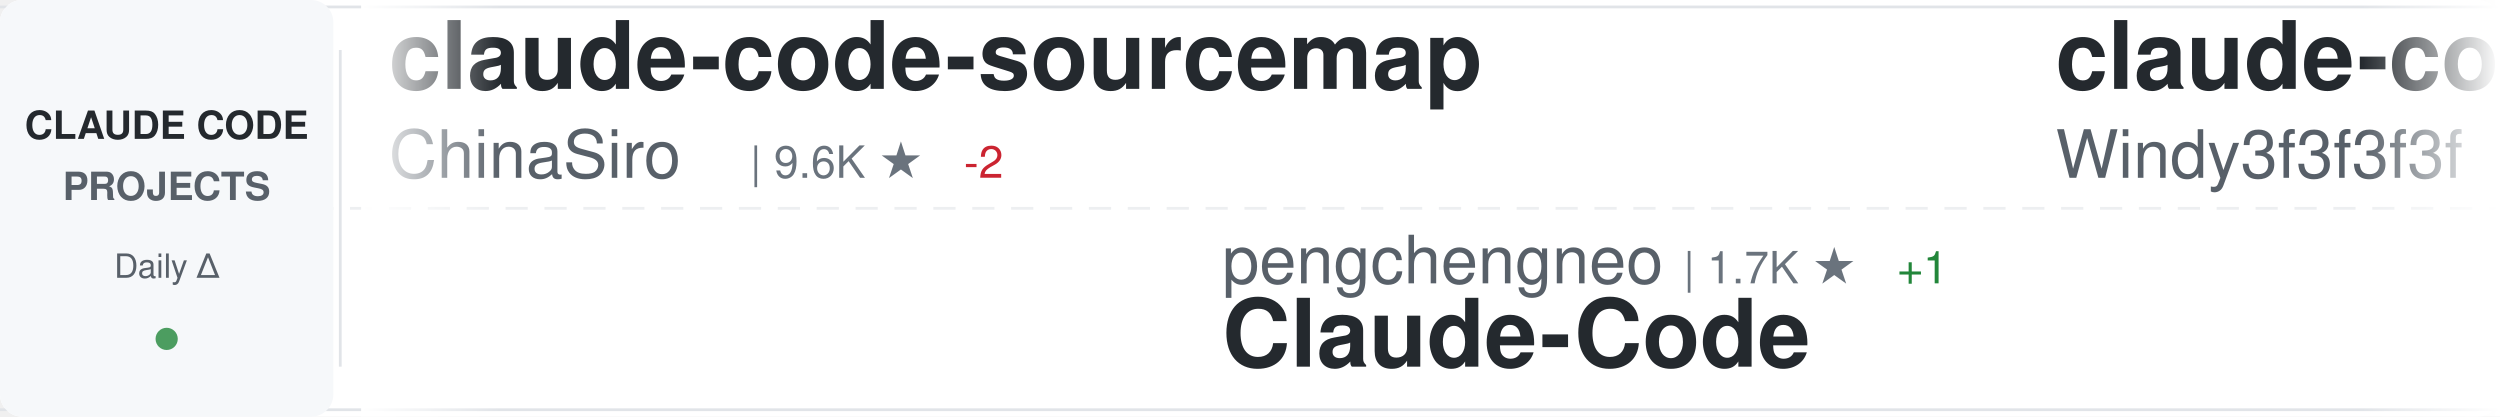
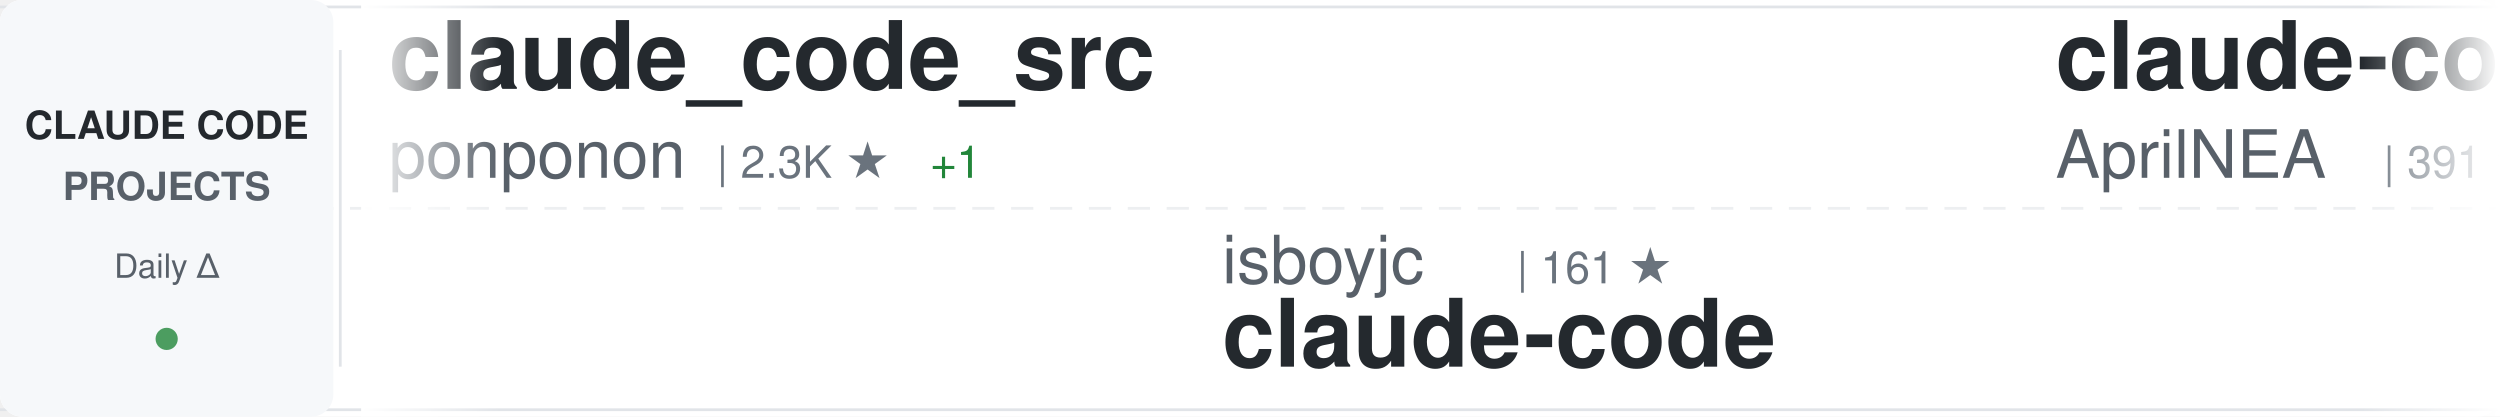
<svg xmlns="http://www.w3.org/2000/svg" width="900" height="150">
  <defs>
    <linearGradient id="awesomeLeftFade" x1="0%" y1="0%" x2="100%" y2="0%">
      <stop offset="0%" style="stop-color:#ffffff;stop-opacity:1" />
      <stop offset="100%" style="stop-color:#ffffff;stop-opacity:0" />
    </linearGradient>
    <linearGradient id="awesomeRightFade" x1="0%" y1="0%" x2="100%" y2="0%">
      <stop offset="0%" style="stop-color:#ffffff;stop-opacity:0" />
      <stop offset="100%" style="stop-color:#ffffff;stop-opacity:1" />
    </linearGradient>
  </defs>
  <rect width="900" height="150" fill="#ffffff" rx="8" />
  <rect x="0" y="2" width="900" height="1" fill="#e1e4e8" />
  <rect x="0" y="147" width="900" height="1" fill="#e1e4e8" />
  <line x1="0" y1="75" x2="900" y2="75" stroke="#e1e4e8" stroke-width="1" stroke-dasharray="8 6" opacity="0.6" />
  <rect x="0" y="0" width="120" height="150" fill="#f6f8fa" rx="8" />
  <text x="60" y="50" font-family="-apple-system, BlinkMacSystemFont, 'Segoe UI', Helvetica, Arial, sans-serif" font-size="14" font-weight="600" fill="#24292e" text-anchor="middle">CLAUDE CODE</text>
  <text x="60" y="72" font-family="-apple-system, BlinkMacSystemFont, 'Segoe UI', Helvetica, Arial, sans-serif" font-size="14" font-weight="600" fill="#586069" text-anchor="middle">PROJECTS</text>
  <text x="60" y="100" font-family="-apple-system, BlinkMacSystemFont, 'Segoe UI', Helvetica, Arial, sans-serif" font-size="12" font-weight="500" fill="#586069" text-anchor="middle">Daily Δ</text>
  <circle cx="60" cy="122" r="4" fill="#22863a" opacity="0.8" />
  <rect x="122" y="18" width="1" height="114" fill="#e1e4e8" />
  <clipPath id="awesomeTickerClip">
    <rect x="130" y="0" width="770" height="150" />
  </clipPath>
  <g clip-path="url(#awesomeTickerClip)">
    <g id="awesomeTickerItems">
      <animateTransform attributeName="transform" attributeType="XML" type="translate" from="0 0" to="-3000 0" dur="54s" repeatCount="indefinite" />
      <g transform="translate(0, 0)">
-         <text x="140" y="32" font-family="-apple-system, BlinkMacSystemFont, 'Segoe UI', Helvetica, Arial, sans-serif" font-size="34" font-weight="600" fill="#24292e">claude-code-sourcemap</text>
-         <text x="140" y="64" font-family="-apple-system, BlinkMacSystemFont, 'Segoe UI', Helvetica, Arial, sans-serif" font-size="24" font-weight="400" fill="#586069">ChinaSiro</text>
-         <text x="270" y="64" font-family="-apple-system, BlinkMacSystemFont, 'Segoe UI', Helvetica, Arial, sans-serif" font-size="16" font-weight="500" fill="#6a737d">| 9.6K ★</text>
-         <text x="347" y="64" font-family="-apple-system, BlinkMacSystemFont, 'Segoe UI', Helvetica, Arial, sans-serif" font-size="16" font-weight="500" fill="#cb2431"> -2</text>
+         <text x="140" y="32" font-family="-apple-system, BlinkMacSystemFont, 'Segoe UI', Helvetica, Arial, sans-serif" font-size="34" font-weight="600" fill="#24292e">claude_code_src</text>
+         <text x="140" y="64" font-family="-apple-system, BlinkMacSystemFont, 'Segoe UI', Helvetica, Arial, sans-serif" font-size="24" font-weight="400" fill="#586069">ponponon</text>
+         <text x="258" y="64" font-family="-apple-system, BlinkMacSystemFont, 'Segoe UI', Helvetica, Arial, sans-serif" font-size="16" font-weight="500" fill="#6a737d">| 2.3K ★</text>
+         <text x="335" y="64" font-family="-apple-system, BlinkMacSystemFont, 'Segoe UI', Helvetica, Arial, sans-serif" font-size="16" font-weight="500" fill="#22863a"> +1</text>
      </g>
      <g transform="translate(300, 0)">
-         <text x="140" y="102" font-family="-apple-system, BlinkMacSystemFont, 'Segoe UI', Helvetica, Arial, sans-serif" font-size="24" font-weight="400" fill="#586069">pengchengneo</text>
-         <text x="306" y="102" font-family="-apple-system, BlinkMacSystemFont, 'Segoe UI', Helvetica, Arial, sans-serif" font-size="16" font-weight="500" fill="#6a737d">| 1.7K ★</text>
-         <text x="383" y="102" font-family="-apple-system, BlinkMacSystemFont, 'Segoe UI', Helvetica, Arial, sans-serif" font-size="16" font-weight="500" fill="#22863a"> +1</text>
-         <text x="140" y="132" font-family="-apple-system, BlinkMacSystemFont, 'Segoe UI', Helvetica, Arial, sans-serif" font-size="34" font-weight="600" fill="#24292e">Claude-Code</text>
+         <text x="140" y="102" font-family="-apple-system, BlinkMacSystemFont, 'Segoe UI', Helvetica, Arial, sans-serif" font-size="24" font-weight="400" fill="#586069">isboyjc</text>
+         <text x="246" y="102" font-family="-apple-system, BlinkMacSystemFont, 'Segoe UI', Helvetica, Arial, sans-serif" font-size="16" font-weight="500" fill="#6a737d">| 161 ★</text>
+         <text x="140" y="132" font-family="-apple-system, BlinkMacSystemFont, 'Segoe UI', Helvetica, Arial, sans-serif" font-size="34" font-weight="600" fill="#24292e">claude-code</text>
      </g>
      <g transform="translate(600, 0)">
-         <text x="140" y="32" font-family="-apple-system, BlinkMacSystemFont, 'Segoe UI', Helvetica, Arial, sans-serif" font-size="34" font-weight="600" fill="#24292e">claude-code-from-scratch</text>
-         <text x="140" y="64" font-family="-apple-system, BlinkMacSystemFont, 'Segoe UI', Helvetica, Arial, sans-serif" font-size="24" font-weight="400" fill="#586069">Windy3f3f3f3f</text>
-         <text x="318" y="64" font-family="-apple-system, BlinkMacSystemFont, 'Segoe UI', Helvetica, Arial, sans-serif" font-size="16" font-weight="500" fill="#6a737d">| 2.6K ★</text>
+         <text x="140" y="32" font-family="-apple-system, BlinkMacSystemFont, 'Segoe UI', Helvetica, Arial, sans-serif" font-size="34" font-weight="600" fill="#24292e">claude-code-source</text>
+         <text x="140" y="64" font-family="-apple-system, BlinkMacSystemFont, 'Segoe UI', Helvetica, Arial, sans-serif" font-size="24" font-weight="400" fill="#586069">AprilNEA</text>
+         <text x="258" y="64" font-family="-apple-system, BlinkMacSystemFont, 'Segoe UI', Helvetica, Arial, sans-serif" font-size="16" font-weight="500" fill="#6a737d">| 391 ★</text>
      </g>
      <g transform="translate(900, 0)">
-         <text x="140" y="102" font-family="-apple-system, BlinkMacSystemFont, 'Segoe UI', Helvetica, Arial, sans-serif" font-size="24" font-weight="400" fill="#586069">lintsinghua</text>
-         <text x="294" y="102" font-family="-apple-system, BlinkMacSystemFont, 'Segoe UI', Helvetica, Arial, sans-serif" font-size="16" font-weight="500" fill="#6a737d">| 4.1K ★</text>
-         <text x="140" y="132" font-family="-apple-system, BlinkMacSystemFont, 'Segoe UI', Helvetica, Arial, sans-serif" font-size="34" font-weight="600" fill="#24292e">claude-code-book</text>
+         <text x="140" y="102" font-family="-apple-system, BlinkMacSystemFont, 'Segoe UI', Helvetica, Arial, sans-serif" font-size="24" font-weight="400" fill="#586069">daymade</text>
+         <text x="246" y="102" font-family="-apple-system, BlinkMacSystemFont, 'Segoe UI', Helvetica, Arial, sans-serif" font-size="16" font-weight="500" fill="#6a737d">| 1.3K ★</text>
+         <text x="140" y="132" font-family="-apple-system, BlinkMacSystemFont, 'Segoe UI', Helvetica, Arial, sans-serif" font-size="34" font-weight="600" fill="#24292e">claude-code-skills</text>
      </g>
      <g transform="translate(1200, 0)">
        <text x="140" y="32" font-family="-apple-system, BlinkMacSystemFont, 'Segoe UI', Helvetica, Arial, sans-serif" font-size="34" font-weight="600" fill="#24292e">claude-code-local</text>
        <text x="140" y="64" font-family="-apple-system, BlinkMacSystemFont, 'Segoe UI', Helvetica, Arial, sans-serif" font-size="24" font-weight="400" fill="#586069">nicedreamzapp</text>
        <text x="318" y="64" font-family="-apple-system, BlinkMacSystemFont, 'Segoe UI', Helvetica, Arial, sans-serif" font-size="16" font-weight="500" fill="#6a737d">| 3.2K ★</text>
        <text x="395" y="64" font-family="-apple-system, BlinkMacSystemFont, 'Segoe UI', Helvetica, Arial, sans-serif" font-size="16" font-weight="500" fill="#22863a"> +1</text>
      </g>
      <g transform="translate(1500, 0)">
-         <text x="140" y="102" font-family="-apple-system, BlinkMacSystemFont, 'Segoe UI', Helvetica, Arial, sans-serif" font-size="24" font-weight="400" fill="#586069">centminmod</text>
-         <text x="282" y="102" font-family="-apple-system, BlinkMacSystemFont, 'Segoe UI', Helvetica, Arial, sans-serif" font-size="16" font-weight="500" fill="#6a737d">| 2.6K ★</text>
-         <text x="140" y="132" font-family="-apple-system, BlinkMacSystemFont, 'Segoe UI', Helvetica, Arial, sans-serif" font-size="34" font-weight="600" fill="#24292e">my-claude-code-setup</text>
+         <text x="140" y="102" font-family="-apple-system, BlinkMacSystemFont, 'Segoe UI', Helvetica, Arial, sans-serif" font-size="24" font-weight="400" fill="#586069">alex000kim</text>
+         <text x="282" y="102" font-family="-apple-system, BlinkMacSystemFont, 'Segoe UI', Helvetica, Arial, sans-serif" font-size="16" font-weight="500" fill="#6a737d">| 231 ★</text>
+         <text x="140" y="132" font-family="-apple-system, BlinkMacSystemFont, 'Segoe UI', Helvetica, Arial, sans-serif" font-size="34" font-weight="600" fill="#24292e">claude-code</text>
      </g>
      <g transform="translate(1800, 0)">
-         <text x="140" y="32" font-family="-apple-system, BlinkMacSystemFont, 'Segoe UI', Helvetica, Arial, sans-serif" font-size="34" font-weight="600" fill="#24292e">claude_code_src</text>
-         <text x="140" y="64" font-family="-apple-system, BlinkMacSystemFont, 'Segoe UI', Helvetica, Arial, sans-serif" font-size="24" font-weight="400" fill="#586069">ponponon</text>
-         <text x="258" y="64" font-family="-apple-system, BlinkMacSystemFont, 'Segoe UI', Helvetica, Arial, sans-serif" font-size="16" font-weight="500" fill="#6a737d">| 2.3K ★</text>
-       </g>
-       <g transform="translate(2100, 0)">
-         <text x="140" y="102" font-family="-apple-system, BlinkMacSystemFont, 'Segoe UI', Helvetica, Arial, sans-serif" font-size="24" font-weight="400" fill="#586069">zebbern</text>
-         <text x="246" y="102" font-family="-apple-system, BlinkMacSystemFont, 'Segoe UI', Helvetica, Arial, sans-serif" font-size="16" font-weight="500" fill="#6a737d">| 4.6K ★</text>
-         <text x="323" y="102" font-family="-apple-system, BlinkMacSystemFont, 'Segoe UI', Helvetica, Arial, sans-serif" font-size="16" font-weight="500" fill="#22863a"> +1</text>
-         <text x="140" y="132" font-family="-apple-system, BlinkMacSystemFont, 'Segoe UI', Helvetica, Arial, sans-serif" font-size="34" font-weight="600" fill="#24292e">claude-code-guide</text>
-       </g>
-       <g transform="translate(2400, 0)">
-         <text x="140" y="32" font-family="-apple-system, BlinkMacSystemFont, 'Segoe UI', Helvetica, Arial, sans-serif" font-size="34" font-weight="600" fill="#24292e">oh-my-claudecode</text>
-         <text x="140" y="64" font-family="-apple-system, BlinkMacSystemFont, 'Segoe UI', Helvetica, Arial, sans-serif" font-size="24" font-weight="400" fill="#586069">Yeachan-Heo</text>
-         <text x="294" y="64" font-family="-apple-system, BlinkMacSystemFont, 'Segoe UI', Helvetica, Arial, sans-serif" font-size="16" font-weight="500" fill="#6a737d">| 38.6K ★</text>
-         <text x="380" y="64" font-family="-apple-system, BlinkMacSystemFont, 'Segoe UI', Helvetica, Arial, sans-serif" font-size="16" font-weight="500" fill="#22863a"> +3</text>
-       </g>
-       <g transform="translate(2700, 0)">
-         <text x="140" y="102" font-family="-apple-system, BlinkMacSystemFont, 'Segoe UI', Helvetica, Arial, sans-serif" font-size="24" font-weight="400" fill="#586069">ChrisWiles</text>
-         <text x="282" y="102" font-family="-apple-system, BlinkMacSystemFont, 'Segoe UI', Helvetica, Arial, sans-serif" font-size="16" font-weight="500" fill="#6a737d">| 6.0K ★</text>
-         <text x="359" y="102" font-family="-apple-system, BlinkMacSystemFont, 'Segoe UI', Helvetica, Arial, sans-serif" font-size="16" font-weight="500" fill="#cb2431"> -1</text>
-         <text x="140" y="132" font-family="-apple-system, BlinkMacSystemFont, 'Segoe UI', Helvetica, Arial, sans-serif" font-size="34" font-weight="600" fill="#24292e">claude-code-showcase</text>
-       </g>
-       <g transform="translate(3000, 0)">
-         <text x="140" y="32" font-family="-apple-system, BlinkMacSystemFont, 'Segoe UI', Helvetica, Arial, sans-serif" font-size="34" font-weight="600" fill="#24292e">claude-code-sourcemap</text>
-         <text x="140" y="64" font-family="-apple-system, BlinkMacSystemFont, 'Segoe UI', Helvetica, Arial, sans-serif" font-size="24" font-weight="400" fill="#586069">ChinaSiro</text>
-         <text x="270" y="64" font-family="-apple-system, BlinkMacSystemFont, 'Segoe UI', Helvetica, Arial, sans-serif" font-size="16" font-weight="500" fill="#6a737d">| 9.6K ★</text>
-         <text x="347" y="64" font-family="-apple-system, BlinkMacSystemFont, 'Segoe UI', Helvetica, Arial, sans-serif" font-size="16" font-weight="500" fill="#cb2431"> -2</text>
-       </g>
-       <g transform="translate(3300, 0)">
-         <text x="140" y="102" font-family="-apple-system, BlinkMacSystemFont, 'Segoe UI', Helvetica, Arial, sans-serif" font-size="24" font-weight="400" fill="#586069">pengchengneo</text>
-         <text x="306" y="102" font-family="-apple-system, BlinkMacSystemFont, 'Segoe UI', Helvetica, Arial, sans-serif" font-size="16" font-weight="500" fill="#6a737d">| 1.7K ★</text>
-         <text x="383" y="102" font-family="-apple-system, BlinkMacSystemFont, 'Segoe UI', Helvetica, Arial, sans-serif" font-size="16" font-weight="500" fill="#22863a"> +1</text>
-         <text x="140" y="132" font-family="-apple-system, BlinkMacSystemFont, 'Segoe UI', Helvetica, Arial, sans-serif" font-size="34" font-weight="600" fill="#24292e">Claude-Code</text>
-       </g>
-       <g transform="translate(3600, 0)">
        <text x="140" y="32" font-family="-apple-system, BlinkMacSystemFont, 'Segoe UI', Helvetica, Arial, sans-serif" font-size="34" font-weight="600" fill="#24292e">claude-code-from-scratch</text>
        <text x="140" y="64" font-family="-apple-system, BlinkMacSystemFont, 'Segoe UI', Helvetica, Arial, sans-serif" font-size="24" font-weight="400" fill="#586069">Windy3f3f3f3f</text>
        <text x="318" y="64" font-family="-apple-system, BlinkMacSystemFont, 'Segoe UI', Helvetica, Arial, sans-serif" font-size="16" font-weight="500" fill="#6a737d">| 2.6K ★</text>
      </g>
+       <g transform="translate(2100, 0)">
+         <text x="140" y="102" font-family="-apple-system, BlinkMacSystemFont, 'Segoe UI', Helvetica, Arial, sans-serif" font-size="24" font-weight="400" fill="#586069">wanshuiyin</text>
+         <text x="282" y="102" font-family="-apple-system, BlinkMacSystemFont, 'Segoe UI', Helvetica, Arial, sans-serif" font-size="16" font-weight="500" fill="#6a737d">| 14.7K ★</text>
+         <text x="368" y="102" font-family="-apple-system, BlinkMacSystemFont, 'Segoe UI', Helvetica, Arial, sans-serif" font-size="16" font-weight="500" fill="#22863a"> +3</text>
+         <text x="140" y="132" font-family="-apple-system, BlinkMacSystemFont, 'Segoe UI', Helvetica, Arial, sans-serif" font-size="34" font-weight="600" fill="#24292e">Auto-claude-code-researc...</text>
+       </g>
+       <g transform="translate(2400, 0)">
+         <text x="140" y="32" font-family="-apple-system, BlinkMacSystemFont, 'Segoe UI', Helvetica, Arial, sans-serif" font-size="34" font-weight="600" fill="#24292e">claude-code</text>
+         <text x="140" y="64" font-family="-apple-system, BlinkMacSystemFont, 'Segoe UI', Helvetica, Arial, sans-serif" font-size="24" font-weight="400" fill="#586069">mehmoodosman</text>
+         <text x="306" y="64" font-family="-apple-system, BlinkMacSystemFont, 'Segoe UI', Helvetica, Arial, sans-serif" font-size="16" font-weight="500" fill="#6a737d">| 172 ★</text>
+       </g>
+       <g transform="translate(2700, 0)">
+         <text x="140" y="102" font-family="-apple-system, BlinkMacSystemFont, 'Segoe UI', Helvetica, Arial, sans-serif" font-size="24" font-weight="400" fill="#586069">asgeirtj</text>
+         <text x="258" y="102" font-family="-apple-system, BlinkMacSystemFont, 'Segoe UI', Helvetica, Arial, sans-serif" font-size="16" font-weight="500" fill="#6a737d">| 62.9K ★</text>
+         <text x="344" y="102" font-family="-apple-system, BlinkMacSystemFont, 'Segoe UI', Helvetica, Arial, sans-serif" font-size="16" font-weight="500" fill="#22863a"> +18</text>
+         <text x="140" y="132" font-family="-apple-system, BlinkMacSystemFont, 'Segoe UI', Helvetica, Arial, sans-serif" font-size="34" font-weight="600" fill="#24292e">system_prompts_leaks</text>
+       </g>
+       <g transform="translate(3000, 0)">
+         <text x="140" y="32" font-family="-apple-system, BlinkMacSystemFont, 'Segoe UI', Helvetica, Arial, sans-serif" font-size="34" font-weight="600" fill="#24292e">claude_code_src</text>
+         <text x="140" y="64" font-family="-apple-system, BlinkMacSystemFont, 'Segoe UI', Helvetica, Arial, sans-serif" font-size="24" font-weight="400" fill="#586069">ponponon</text>
+         <text x="258" y="64" font-family="-apple-system, BlinkMacSystemFont, 'Segoe UI', Helvetica, Arial, sans-serif" font-size="16" font-weight="500" fill="#6a737d">| 2.3K ★</text>
+         <text x="335" y="64" font-family="-apple-system, BlinkMacSystemFont, 'Segoe UI', Helvetica, Arial, sans-serif" font-size="16" font-weight="500" fill="#22863a"> +1</text>
+       </g>
+       <g transform="translate(3300, 0)">
+         <text x="140" y="102" font-family="-apple-system, BlinkMacSystemFont, 'Segoe UI', Helvetica, Arial, sans-serif" font-size="24" font-weight="400" fill="#586069">isboyjc</text>
+         <text x="246" y="102" font-family="-apple-system, BlinkMacSystemFont, 'Segoe UI', Helvetica, Arial, sans-serif" font-size="16" font-weight="500" fill="#6a737d">| 161 ★</text>
+         <text x="140" y="132" font-family="-apple-system, BlinkMacSystemFont, 'Segoe UI', Helvetica, Arial, sans-serif" font-size="34" font-weight="600" fill="#24292e">claude-code</text>
+       </g>
+       <g transform="translate(3600, 0)">
+         <text x="140" y="32" font-family="-apple-system, BlinkMacSystemFont, 'Segoe UI', Helvetica, Arial, sans-serif" font-size="34" font-weight="600" fill="#24292e">claude-code-source</text>
+         <text x="140" y="64" font-family="-apple-system, BlinkMacSystemFont, 'Segoe UI', Helvetica, Arial, sans-serif" font-size="24" font-weight="400" fill="#586069">AprilNEA</text>
+         <text x="258" y="64" font-family="-apple-system, BlinkMacSystemFont, 'Segoe UI', Helvetica, Arial, sans-serif" font-size="16" font-weight="500" fill="#6a737d">| 391 ★</text>
+       </g>
      <g transform="translate(3900, 0)">
-         <text x="140" y="102" font-family="-apple-system, BlinkMacSystemFont, 'Segoe UI', Helvetica, Arial, sans-serif" font-size="24" font-weight="400" fill="#586069">lintsinghua</text>
-         <text x="294" y="102" font-family="-apple-system, BlinkMacSystemFont, 'Segoe UI', Helvetica, Arial, sans-serif" font-size="16" font-weight="500" fill="#6a737d">| 4.1K ★</text>
-         <text x="140" y="132" font-family="-apple-system, BlinkMacSystemFont, 'Segoe UI', Helvetica, Arial, sans-serif" font-size="34" font-weight="600" fill="#24292e">claude-code-book</text>
+         <text x="140" y="102" font-family="-apple-system, BlinkMacSystemFont, 'Segoe UI', Helvetica, Arial, sans-serif" font-size="24" font-weight="400" fill="#586069">daymade</text>
+         <text x="246" y="102" font-family="-apple-system, BlinkMacSystemFont, 'Segoe UI', Helvetica, Arial, sans-serif" font-size="16" font-weight="500" fill="#6a737d">| 1.3K ★</text>
+         <text x="140" y="132" font-family="-apple-system, BlinkMacSystemFont, 'Segoe UI', Helvetica, Arial, sans-serif" font-size="34" font-weight="600" fill="#24292e">claude-code-skills</text>
      </g>
    </g>
  </g>
  <rect x="130" y="0" width="50" height="150" fill="url(#awesomeLeftFade)" />
  <rect x="850" y="0" width="50" height="150" fill="url(#awesomeRightFade)" />
</svg>
